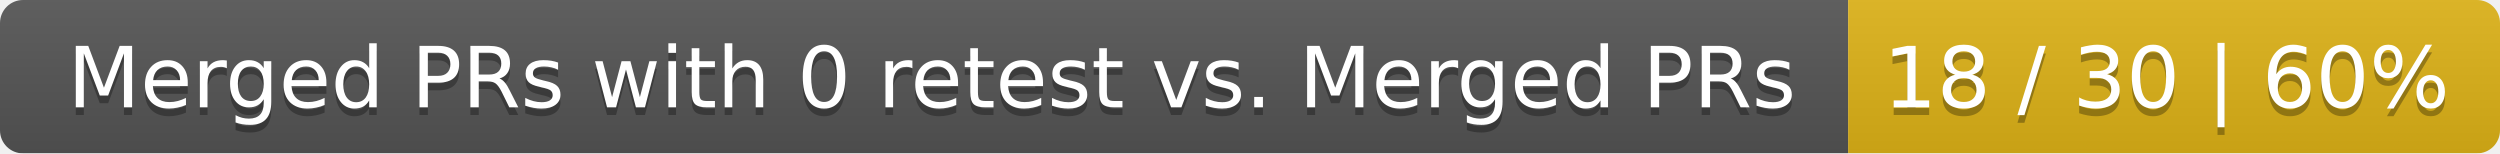
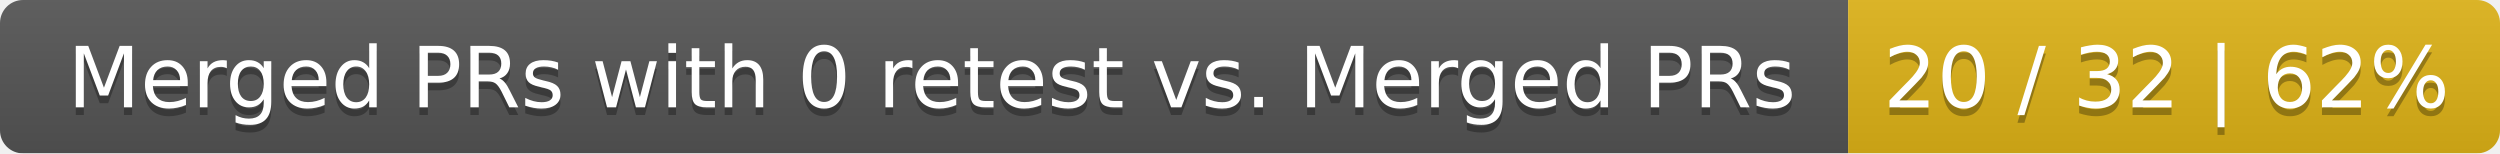
<svg xmlns="http://www.w3.org/2000/svg" width="326" height="20">
  <linearGradient id="smooth" x2="0" y2="100%">
    <stop offset="0" stop-color="#bbb" stop-opacity=".1" />
    <stop offset="1" stop-opacity=".1" />
  </linearGradient>
  <mask id="round">
    <rect width="326" height="20" rx="3" fill="#fff" />
  </mask>
  <g mask="url(#round)">
    <rect width="241" height="20" fill="#555" />
    <rect x="241" width="85" height="20" fill="#dfb317" />
    <rect width="326" height="20" fill="url(#smooth)" />
  </g>
  <g fill="#fff" text-anchor="middle" font-family="DejaVu Sans,Verdana,Geneva,sans-serif" font-size="11">
    <text x="121.5" y="15" fill="#010101" fill-opacity=".3">Merged PRs with 0 retest vs. Merged PRs</text>
    <text x="121.5" y="14">Merged PRs with 0 retest vs. Merged PRs</text>
-     <text x="282.5" y="15" fill="#010101" fill-opacity=".3">18 / 30 | 60%</text>
-     <text x="282.5" y="14">18 / 30 | 60%</text>
+     <text x="282.5" y="15" fill="#010101" fill-opacity=".3">20 / 32 | 62%</text>
+     <text x="282.5" y="14">20 / 32 | 62%</text>
  </g>
</svg>
